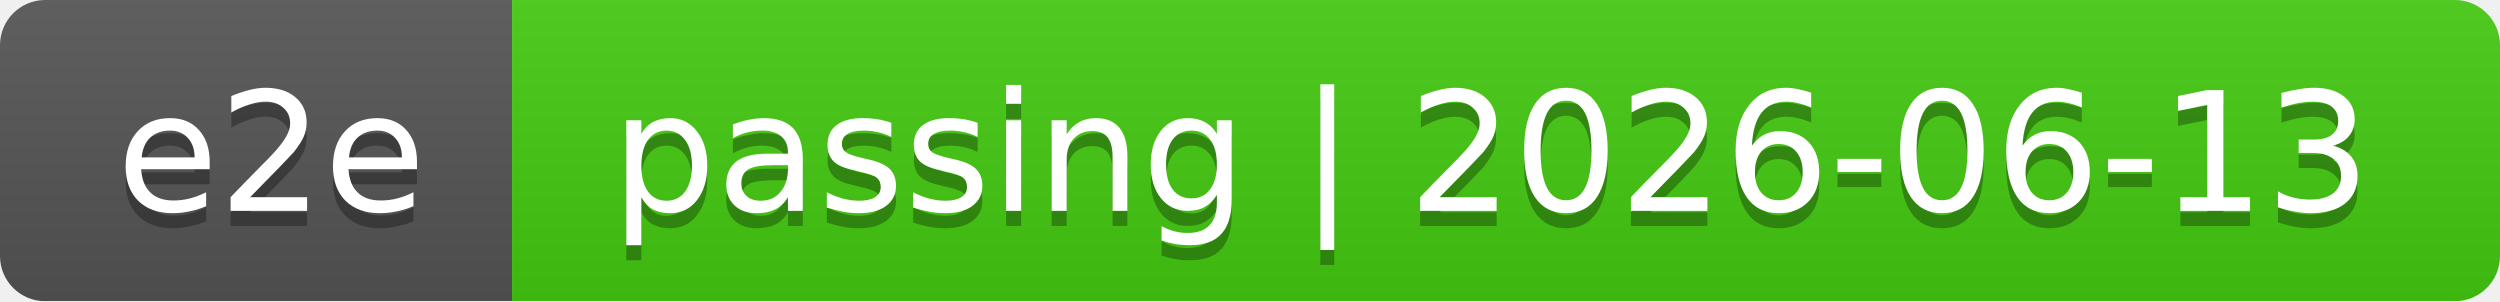
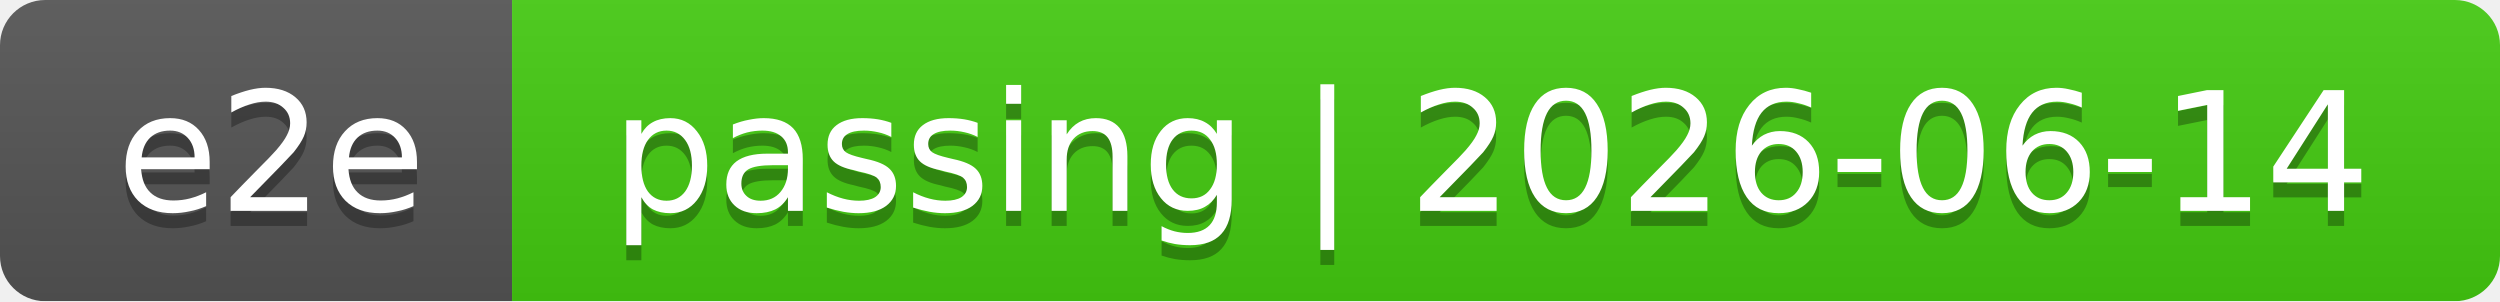
<svg xmlns="http://www.w3.org/2000/svg" width="166" height="20">
  <linearGradient id="smooth" x2="0" y2="100%">
    <stop offset="0" stop-color="#bbb" stop-opacity=".1" />
    <stop offset="1" stop-opacity=".1" />
  </linearGradient>
  <mask id="round">
    <rect width="166" height="20" rx="3" fill="#fff" />
  </mask>
  <g mask="url(#round)">
    <rect width="34" height="20" fill="#555" />
    <rect x="34" width="132" height="20" fill="#4c1" />
    <rect width="166" height="20" fill="url(#smooth)" />
  </g>
  <g fill="#fff" text-anchor="middle" font-family="DejaVu Sans,Verdana,Geneva,sans-serif" font-size="11">
    <text x="18" y="15" fill="#010101" fill-opacity=".3">e2e</text>
    <text x="18" y="14">e2e</text>
-     <text x="99" y="15" fill="#010101" fill-opacity=".3">passing | 2026-06-13</text>
-     <text x="99" y="14">passing | 2026-06-13</text>
+     <text x="99" y="15" fill="#010101" fill-opacity=".3">passing | 2026-06-14</text>
+     <text x="99" y="14">passing | 2026-06-14</text>
  </g>
</svg>
